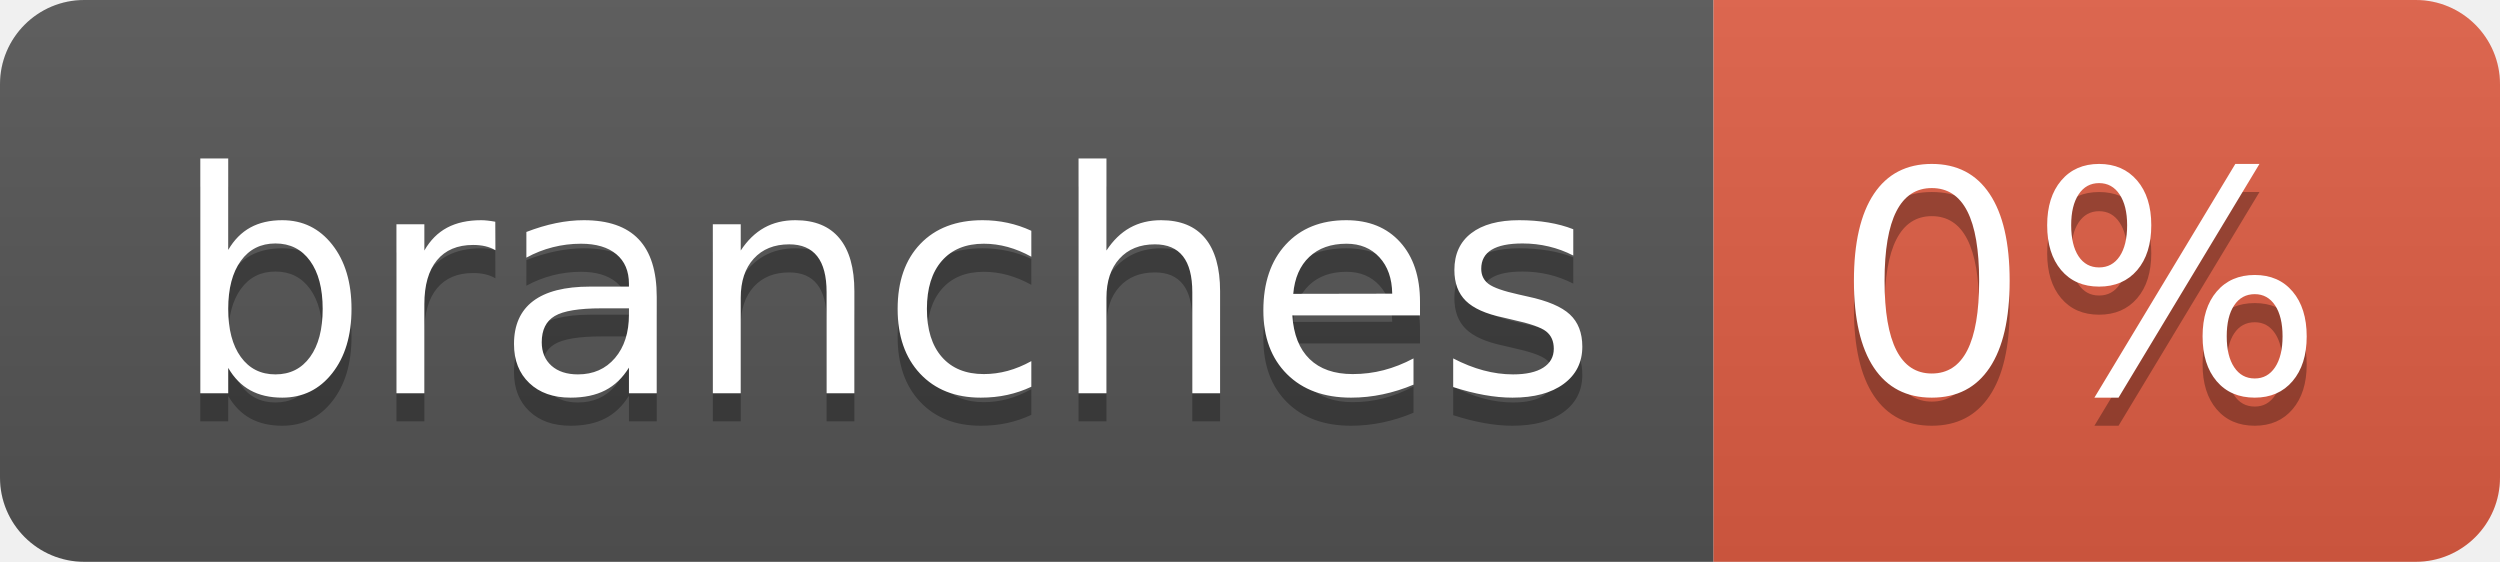
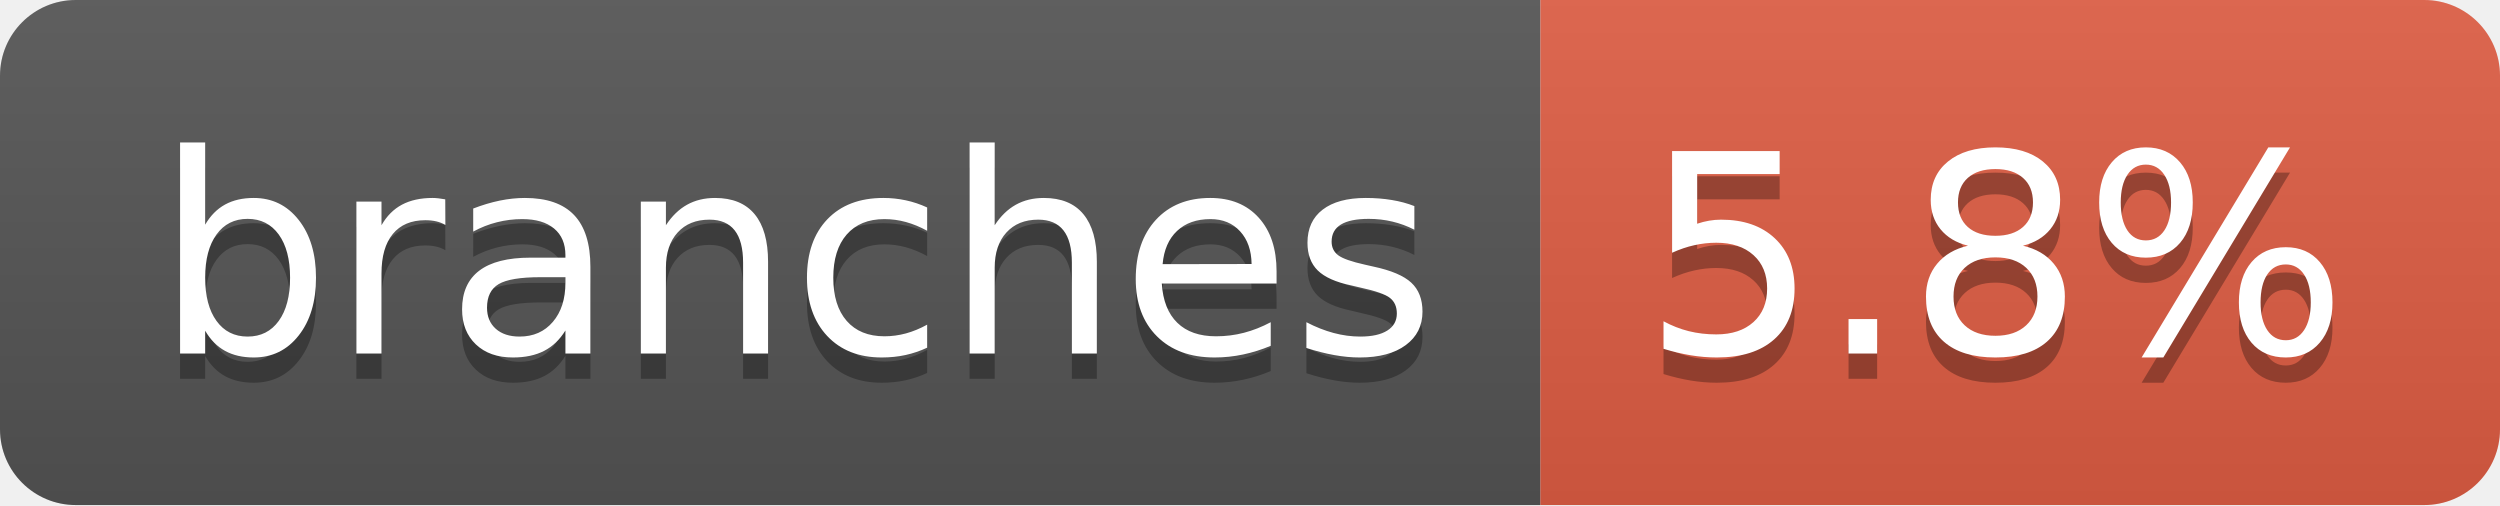
- <svg xmlns="http://www.w3.org/2000/svg" width="89" height="20" role="img" aria-label="branches: 0%">
+ <svg xmlns="http://www.w3.org/2000/svg" width="99" height="20" role="img" aria-label="branches: 5.8%">
  <linearGradient id="s" x2="0" y2="100%">
    <stop offset="0" stop-color="#bbb" stop-opacity=".1" />
    <stop offset="1" stop-opacity=".1" />
  </linearGradient>
  <clipPath id="r">
-     <rect width="89" height="20" rx="3" fill="#fff" />
+     <rect width="99" height="20" rx="3" fill="#fff" />
  </clipPath>
  <g clip-path="url(#r)">
    <rect width="61" height="20" fill="#555" />
-     <rect x="61" width="28" height="20" fill="#e05d44" />
-     <rect width="89" height="20" fill="url(#s)" />
+     <rect x="61" width="38" height="20" fill="#e05d44" />
+     <rect width="99" height="20" fill="url(#s)" />
  </g>
  <g fill="#fff" text-anchor="middle" font-family="Verdana,Geneva,DejaVu Sans,sans-serif" text-rendering="geometricPrecision" font-size="110">
    <text aria-hidden="true" x="315" y="150" fill="#010101" fill-opacity=".3" transform="scale(.1)" textLength="507">branches</text>
    <text x="315" y="140" transform="scale(.1)" fill="#fff" textLength="507">branches</text>
-     <text aria-hidden="true" x="740" y="150" fill="#010101" fill-opacity=".3" transform="scale(.1)" textLength="175">0%</text>
-     <text x="740" y="140" transform="scale(.1)" fill="#fff" textLength="175">0%</text>
+     <text aria-hidden="true" x="790" y="150" fill="#010101" fill-opacity=".3" transform="scale(.1)" textLength="280">5.8%</text>
+     <text x="790" y="140" transform="scale(.1)" fill="#fff" textLength="280">5.8%</text>
  </g>
</svg>
